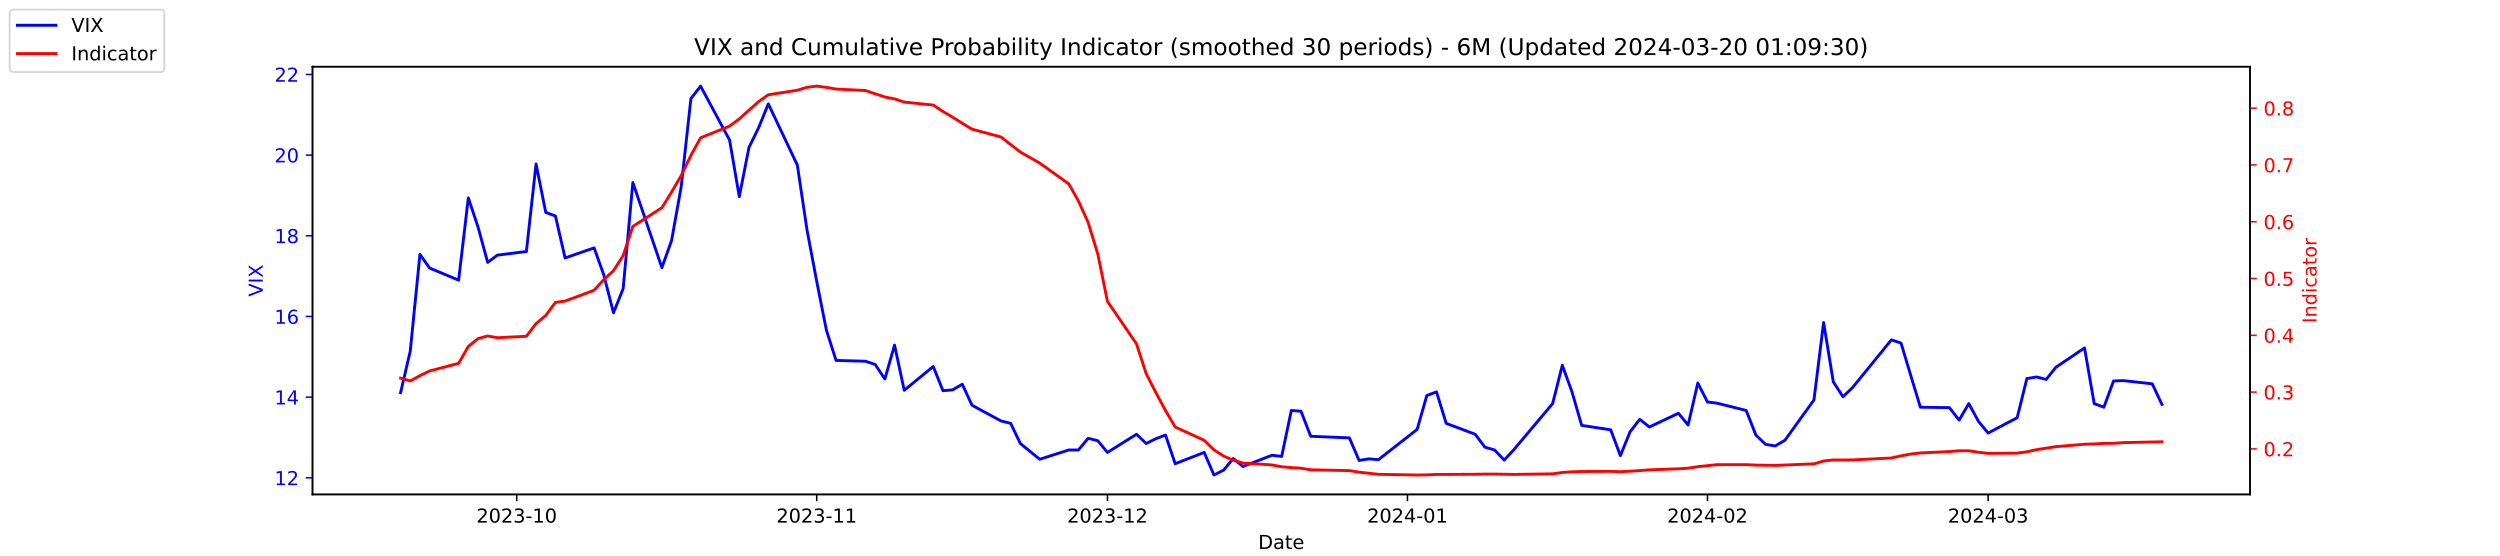
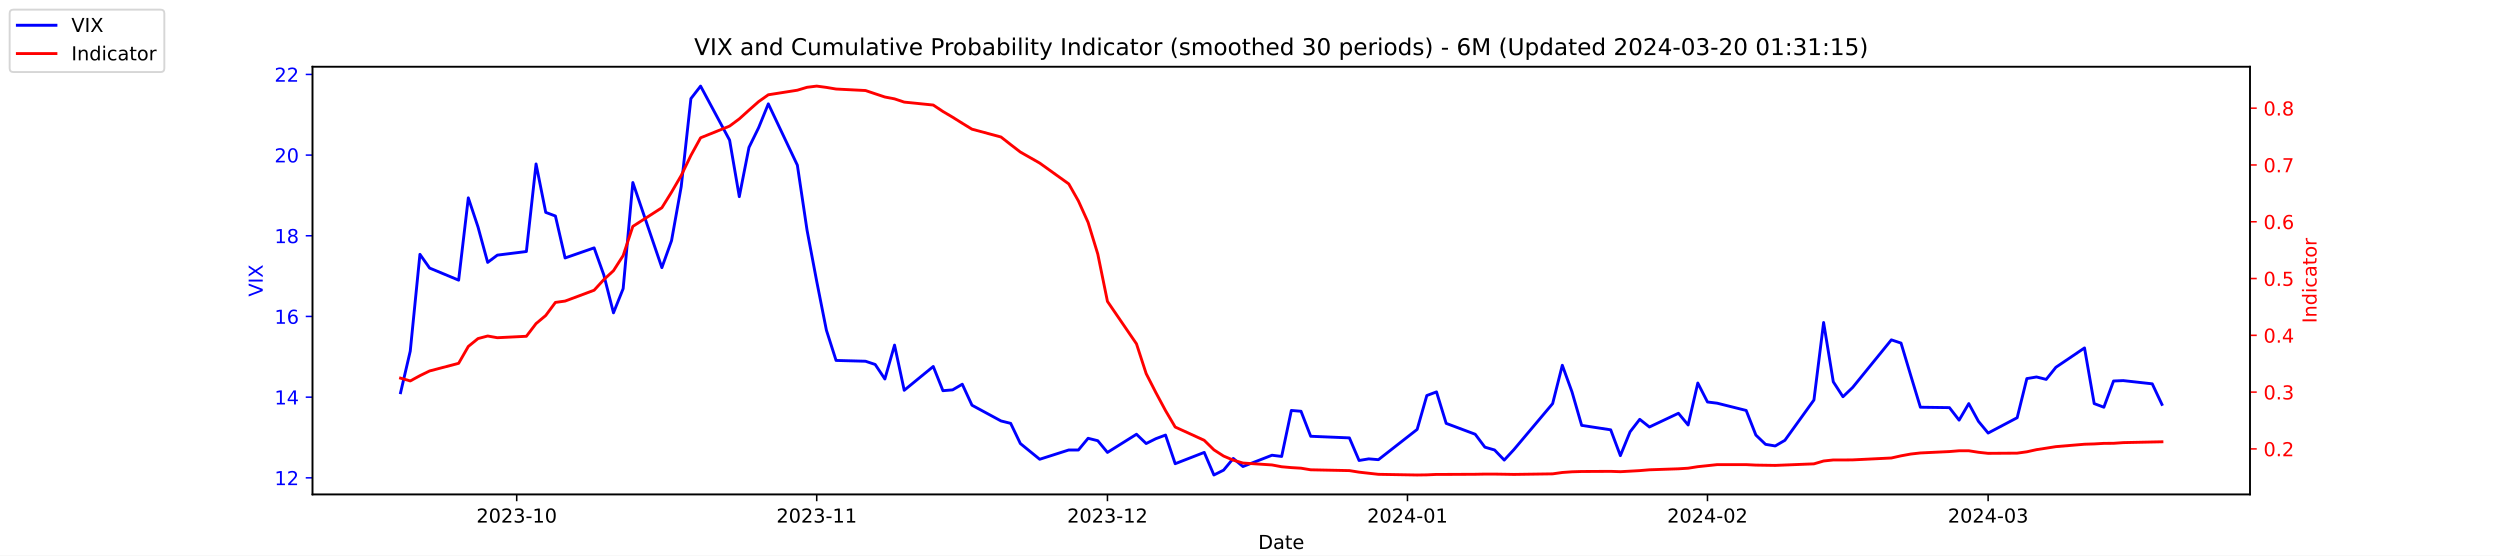
<svg xmlns="http://www.w3.org/2000/svg" xmlns:xlink="http://www.w3.org/1999/xlink" width="1296pt" height="288pt" viewBox="0 0 1296 288" version="1.1">
  <defs>
    <style type="text/css">*{stroke-linejoin: round; stroke-linecap: butt}</style>
  </defs>
  <g id="figure_1">
    <g id="patch_1">
      <path d="M 0 288  L 1296 288  L 1296 0  L 0 0  z " style="fill: #ffffff" />
    </g>
    <g id="axes_1">
      <g id="patch_2">
        <path d="M 162 256.32  L 1166.4 256.32  L 1166.4 34.56  L 162 34.56  z " style="fill: #ffffff" />
      </g>
      <g id="matplotlib.axis_1">
        <g id="xtick_1">
          <g id="line2d_1">
            <defs>
-               <path id="m054691ea0e" d="M 0 0  L 0 3.5  " style="stroke: #000000; stroke-width: 0.8" />
+               <path id="m35cecbfd44" d="M 0 0  L 0 3.5  " style="stroke: #000000; stroke-width: 0.8" />
            </defs>
            <g>
-               <use xlink:href="#m054691ea0e" x="267.858" y="256.32" style="stroke: #000000; stroke-width: 0.8" />
+               <use xlink:href="#m35cecbfd44" x="267.858" y="256.32" style="stroke: #000000; stroke-width: 0.8" />
            </g>
          </g>
          <g id="text_1">
            <g transform="translate(246.9669 270.9184) scale(0.1 -0.1)">
              <defs>
                <path id="DejaVuSans-32" d="M 1228 531  L 3431 531  L 3431 0  L 469 0  L 469 531  Q 828 903 1448 1529  Q 2069 2156 2228 2338  Q 2531 2678 2651 2914  Q 2772 3150 2772 3378  Q 2772 3750 2511 3984  Q 2250 4219 1831 4219  Q 1534 4219 1204 4116  Q 875 4013 500 3803  L 500 4441  Q 881 4594 1212 4672  Q 1544 4750 1819 4750  Q 2544 4750 2975 4387  Q 3406 4025 3406 3419  Q 3406 3131 3298 2873  Q 3191 2616 2906 2266  Q 2828 2175 2409 1742  Q 1991 1309 1228 531  z " transform="scale(0.015625)" />
                <path id="DejaVuSans-30" d="M 2034 4250  Q 1547 4250 1301 3770  Q 1056 3291 1056 2328  Q 1056 1369 1301 889  Q 1547 409 2034 409  Q 2525 409 2770 889  Q 3016 1369 3016 2328  Q 3016 3291 2770 3770  Q 2525 4250 2034 4250  z M 2034 4750  Q 2819 4750 3233 4129  Q 3647 3509 3647 2328  Q 3647 1150 3233 529  Q 2819 -91 2034 -91  Q 1250 -91 836 529  Q 422 1150 422 2328  Q 422 3509 836 4129  Q 1250 4750 2034 4750  z " transform="scale(0.015625)" />
                <path id="DejaVuSans-33" d="M 2597 2516  Q 3050 2419 3304 2112  Q 3559 1806 3559 1356  Q 3559 666 3084 287  Q 2609 -91 1734 -91  Q 1441 -91 1130 -33  Q 819 25 488 141  L 488 750  Q 750 597 1062 519  Q 1375 441 1716 441  Q 2309 441 2620 675  Q 2931 909 2931 1356  Q 2931 1769 2642 2001  Q 2353 2234 1838 2234  L 1294 2234  L 1294 2753  L 1863 2753  Q 2328 2753 2575 2939  Q 2822 3125 2822 3475  Q 2822 3834 2567 4026  Q 2313 4219 1838 4219  Q 1578 4219 1281 4162  Q 984 4106 628 3988  L 628 4550  Q 988 4650 1302 4700  Q 1616 4750 1894 4750  Q 2613 4750 3031 4423  Q 3450 4097 3450 3541  Q 3450 3153 3228 2886  Q 3006 2619 2597 2516  z " transform="scale(0.015625)" />
                <path id="DejaVuSans-2d" d="M 313 2009  L 1997 2009  L 1997 1497  L 313 1497  L 313 2009  z " transform="scale(0.015625)" />
                <path id="DejaVuSans-31" d="M 794 531  L 1825 531  L 1825 4091  L 703 3866  L 703 4441  L 1819 4666  L 2450 4666  L 2450 531  L 3481 531  L 3481 0  L 794 0  L 794 531  z " transform="scale(0.015625)" />
              </defs>
              <use xlink:href="#DejaVuSans-32" />
              <use xlink:href="#DejaVuSans-30" x="63.623" />
              <use xlink:href="#DejaVuSans-32" x="127.246" />
              <use xlink:href="#DejaVuSans-33" x="190.869" />
              <use xlink:href="#DejaVuSans-2d" x="254.492" />
              <use xlink:href="#DejaVuSans-31" x="290.576" />
              <use xlink:href="#DejaVuSans-30" x="354.199" />
            </g>
          </g>
        </g>
        <g id="xtick_2">
          <g id="line2d_2">
            <g>
-               <use xlink:href="#m054691ea0e" x="423.385" y="256.32" style="stroke: #000000; stroke-width: 0.8" />
+               <use xlink:href="#m35cecbfd44" x="423.385" y="256.32" style="stroke: #000000; stroke-width: 0.8" />
            </g>
          </g>
          <g id="text_2">
            <g transform="translate(402.4934 270.9184) scale(0.1 -0.1)">
              <use xlink:href="#DejaVuSans-32" />
              <use xlink:href="#DejaVuSans-30" x="63.623" />
              <use xlink:href="#DejaVuSans-32" x="127.246" />
              <use xlink:href="#DejaVuSans-33" x="190.869" />
              <use xlink:href="#DejaVuSans-2d" x="254.492" />
              <use xlink:href="#DejaVuSans-31" x="290.576" />
              <use xlink:href="#DejaVuSans-31" x="354.199" />
            </g>
          </g>
        </g>
        <g id="xtick_3">
          <g id="line2d_3">
            <g>
-               <use xlink:href="#m054691ea0e" x="574.103" y="256.32" style="stroke: #000000; stroke-width: 0.8" />
+               <use xlink:href="#m35cecbfd44" x="574.103" y="256.32" style="stroke: #000000; stroke-width: 0.8" />
            </g>
          </g>
          <g id="text_3">
            <g transform="translate(553.2119 270.9184) scale(0.1 -0.1)">
              <use xlink:href="#DejaVuSans-32" />
              <use xlink:href="#DejaVuSans-30" x="63.623" />
              <use xlink:href="#DejaVuSans-32" x="127.246" />
              <use xlink:href="#DejaVuSans-33" x="190.869" />
              <use xlink:href="#DejaVuSans-2d" x="254.492" />
              <use xlink:href="#DejaVuSans-31" x="290.576" />
              <use xlink:href="#DejaVuSans-32" x="354.199" />
            </g>
          </g>
        </g>
        <g id="xtick_4">
          <g id="line2d_4">
            <g>
-               <use xlink:href="#m054691ea0e" x="729.63" y="256.32" style="stroke: #000000; stroke-width: 0.8" />
+               <use xlink:href="#m35cecbfd44" x="729.63" y="256.32" style="stroke: #000000; stroke-width: 0.8" />
            </g>
          </g>
          <g id="text_4">
            <g transform="translate(708.7384 270.9184) scale(0.1 -0.1)">
              <defs>
                <path id="DejaVuSans-34" d="M 2419 4116  L 825 1625  L 2419 1625  L 2419 4116  z M 2253 4666  L 3047 4666  L 3047 1625  L 3713 1625  L 3713 1100  L 3047 1100  L 3047 0  L 2419 0  L 2419 1100  L 313 1100  L 313 1709  L 2253 4666  z " transform="scale(0.015625)" />
              </defs>
              <use xlink:href="#DejaVuSans-32" />
              <use xlink:href="#DejaVuSans-30" x="63.623" />
              <use xlink:href="#DejaVuSans-32" x="127.246" />
              <use xlink:href="#DejaVuSans-34" x="190.869" />
              <use xlink:href="#DejaVuSans-2d" x="254.492" />
              <use xlink:href="#DejaVuSans-30" x="290.576" />
              <use xlink:href="#DejaVuSans-31" x="354.199" />
            </g>
          </g>
        </g>
        <g id="xtick_5">
          <g id="line2d_5">
            <g>
-               <use xlink:href="#m054691ea0e" x="885.156" y="256.32" style="stroke: #000000; stroke-width: 0.8" />
+               <use xlink:href="#m35cecbfd44" x="885.156" y="256.32" style="stroke: #000000; stroke-width: 0.8" />
            </g>
          </g>
          <g id="text_5">
            <g transform="translate(864.2649 270.9184) scale(0.1 -0.1)">
              <use xlink:href="#DejaVuSans-32" />
              <use xlink:href="#DejaVuSans-30" x="63.623" />
              <use xlink:href="#DejaVuSans-32" x="127.246" />
              <use xlink:href="#DejaVuSans-34" x="190.869" />
              <use xlink:href="#DejaVuSans-2d" x="254.492" />
              <use xlink:href="#DejaVuSans-30" x="290.576" />
              <use xlink:href="#DejaVuSans-32" x="354.199" />
            </g>
          </g>
        </g>
        <g id="xtick_6">
          <g id="line2d_6">
            <g>
-               <use xlink:href="#m054691ea0e" x="1030.649" y="256.32" style="stroke: #000000; stroke-width: 0.8" />
+               <use xlink:href="#m35cecbfd44" x="1030.649" y="256.32" style="stroke: #000000; stroke-width: 0.8" />
            </g>
          </g>
          <g id="text_6">
            <g transform="translate(1009.757 270.9184) scale(0.1 -0.1)">
              <use xlink:href="#DejaVuSans-32" />
              <use xlink:href="#DejaVuSans-30" x="63.623" />
              <use xlink:href="#DejaVuSans-32" x="127.246" />
              <use xlink:href="#DejaVuSans-34" x="190.869" />
              <use xlink:href="#DejaVuSans-2d" x="254.492" />
              <use xlink:href="#DejaVuSans-30" x="290.576" />
              <use xlink:href="#DejaVuSans-33" x="354.199" />
            </g>
          </g>
        </g>
        <g id="text_7">
          <g transform="translate(652.2492 284.5966) scale(0.1 -0.1)">
            <defs>
              <path id="DejaVuSans-44" d="M 1259 4147  L 1259 519  L 2022 519  Q 2988 519 3436 956  Q 3884 1394 3884 2338  Q 3884 3275 3436 3711  Q 2988 4147 2022 4147  L 1259 4147  z M 628 4666  L 1925 4666  Q 3281 4666 3915 4102  Q 4550 3538 4550 2338  Q 4550 1131 3912 565  Q 3275 0 1925 0  L 628 0  L 628 4666  z " transform="scale(0.015625)" />
              <path id="DejaVuSans-61" d="M 2194 1759  Q 1497 1759 1228 1600  Q 959 1441 959 1056  Q 959 750 1161 570  Q 1363 391 1709 391  Q 2188 391 2477 730  Q 2766 1069 2766 1631  L 2766 1759  L 2194 1759  z M 3341 1997  L 3341 0  L 2766 0  L 2766 531  Q 2569 213 2275 61  Q 1981 -91 1556 -91  Q 1019 -91 701 211  Q 384 513 384 1019  Q 384 1609 779 1909  Q 1175 2209 1959 2209  L 2766 2209  L 2766 2266  Q 2766 2663 2505 2880  Q 2244 3097 1772 3097  Q 1472 3097 1187 3025  Q 903 2953 641 2809  L 641 3341  Q 956 3463 1253 3523  Q 1550 3584 1831 3584  Q 2591 3584 2966 3190  Q 3341 2797 3341 1997  z " transform="scale(0.015625)" />
              <path id="DejaVuSans-74" d="M 1172 4494  L 1172 3500  L 2356 3500  L 2356 3053  L 1172 3053  L 1172 1153  Q 1172 725 1289 603  Q 1406 481 1766 481  L 2356 481  L 2356 0  L 1766 0  Q 1100 0 847 248  Q 594 497 594 1153  L 594 3053  L 172 3053  L 172 3500  L 594 3500  L 594 4494  L 1172 4494  z " transform="scale(0.015625)" />
              <path id="DejaVuSans-65" d="M 3597 1894  L 3597 1613  L 953 1613  Q 991 1019 1311 708  Q 1631 397 2203 397  Q 2534 397 2845 478  Q 3156 559 3463 722  L 3463 178  Q 3153 47 2828 -22  Q 2503 -91 2169 -91  Q 1331 -91 842 396  Q 353 884 353 1716  Q 353 2575 817 3079  Q 1281 3584 2069 3584  Q 2775 3584 3186 3129  Q 3597 2675 3597 1894  z M 3022 2063  Q 3016 2534 2758 2815  Q 2500 3097 2075 3097  Q 1594 3097 1305 2825  Q 1016 2553 972 2059  L 3022 2063  z " transform="scale(0.015625)" />
            </defs>
            <use xlink:href="#DejaVuSans-44" />
            <use xlink:href="#DejaVuSans-61" x="77.002" />
            <use xlink:href="#DejaVuSans-74" x="138.281" />
            <use xlink:href="#DejaVuSans-65" x="177.49" />
          </g>
        </g>
      </g>
      <g id="matplotlib.axis_2">
        <g id="ytick_1">
          <g id="line2d_7">
            <defs>
-               <path id="mb79718cf29" d="M 0 0  L -3.5 0  " style="stroke: #0000ff; stroke-width: 0.8" />
+               <path id="me89217cfac" d="M 0 0  L -3.5 0  " style="stroke: #0000ff; stroke-width: 0.8" />
            </defs>
            <g>
-               <use xlink:href="#mb79718cf29" x="162" y="247.704" style="fill: #0000ff; stroke: #0000ff; stroke-width: 0.8" />
+               <use xlink:href="#me89217cfac" x="162" y="247.704" style="fill: #0000ff; stroke: #0000ff; stroke-width: 0.8" />
            </g>
          </g>
          <g id="text_8">
            <g style="fill: #0000ff" transform="translate(142.275 251.5031) scale(0.1 -0.1)">
              <use xlink:href="#DejaVuSans-31" />
              <use xlink:href="#DejaVuSans-32" x="63.623" />
            </g>
          </g>
        </g>
        <g id="ytick_2">
          <g id="line2d_8">
            <g>
-               <use xlink:href="#mb79718cf29" x="162" y="205.878" style="fill: #0000ff; stroke: #0000ff; stroke-width: 0.8" />
+               <use xlink:href="#me89217cfac" x="162" y="205.878" style="fill: #0000ff; stroke: #0000ff; stroke-width: 0.8" />
            </g>
          </g>
          <g id="text_9">
            <g style="fill: #0000ff" transform="translate(142.275 209.6774) scale(0.1 -0.1)">
              <use xlink:href="#DejaVuSans-31" />
              <use xlink:href="#DejaVuSans-34" x="63.623" />
            </g>
          </g>
        </g>
        <g id="ytick_3">
          <g id="line2d_9">
            <g>
-               <use xlink:href="#mb79718cf29" x="162" y="164.052" style="fill: #0000ff; stroke: #0000ff; stroke-width: 0.8" />
+               <use xlink:href="#me89217cfac" x="162" y="164.052" style="fill: #0000ff; stroke: #0000ff; stroke-width: 0.8" />
            </g>
          </g>
          <g id="text_10">
            <g style="fill: #0000ff" transform="translate(142.275 167.8517) scale(0.1 -0.1)">
              <defs>
                <path id="DejaVuSans-36" d="M 2113 2584  Q 1688 2584 1439 2293  Q 1191 2003 1191 1497  Q 1191 994 1439 701  Q 1688 409 2113 409  Q 2538 409 2786 701  Q 3034 994 3034 1497  Q 3034 2003 2786 2293  Q 2538 2584 2113 2584  z M 3366 4563  L 3366 3988  Q 3128 4100 2886 4159  Q 2644 4219 2406 4219  Q 1781 4219 1451 3797  Q 1122 3375 1075 2522  Q 1259 2794 1537 2939  Q 1816 3084 2150 3084  Q 2853 3084 3261 2657  Q 3669 2231 3669 1497  Q 3669 778 3244 343  Q 2819 -91 2113 -91  Q 1303 -91 875 529  Q 447 1150 447 2328  Q 447 3434 972 4092  Q 1497 4750 2381 4750  Q 2619 4750 2861 4703  Q 3103 4656 3366 4563  z " transform="scale(0.015625)" />
              </defs>
              <use xlink:href="#DejaVuSans-31" />
              <use xlink:href="#DejaVuSans-36" x="63.623" />
            </g>
          </g>
        </g>
        <g id="ytick_4">
          <g id="line2d_10">
            <g>
-               <use xlink:href="#mb79718cf29" x="162" y="122.227" style="fill: #0000ff; stroke: #0000ff; stroke-width: 0.8" />
+               <use xlink:href="#me89217cfac" x="162" y="122.227" style="fill: #0000ff; stroke: #0000ff; stroke-width: 0.8" />
            </g>
          </g>
          <g id="text_11">
            <g style="fill: #0000ff" transform="translate(142.275 126.0259) scale(0.1 -0.1)">
              <defs>
                <path id="DejaVuSans-38" d="M 2034 2216  Q 1584 2216 1326 1975  Q 1069 1734 1069 1313  Q 1069 891 1326 650  Q 1584 409 2034 409  Q 2484 409 2743 651  Q 3003 894 3003 1313  Q 3003 1734 2745 1975  Q 2488 2216 2034 2216  z M 1403 2484  Q 997 2584 770 2862  Q 544 3141 544 3541  Q 544 4100 942 4425  Q 1341 4750 2034 4750  Q 2731 4750 3128 4425  Q 3525 4100 3525 3541  Q 3525 3141 3298 2862  Q 3072 2584 2669 2484  Q 3125 2378 3379 2068  Q 3634 1759 3634 1313  Q 3634 634 3220 271  Q 2806 -91 2034 -91  Q 1263 -91 848 271  Q 434 634 434 1313  Q 434 1759 690 2068  Q 947 2378 1403 2484  z M 1172 3481  Q 1172 3119 1398 2916  Q 1625 2713 2034 2713  Q 2441 2713 2670 2916  Q 2900 3119 2900 3481  Q 2900 3844 2670 4047  Q 2441 4250 2034 4250  Q 1625 4250 1398 4047  Q 1172 3844 1172 3481  z " transform="scale(0.015625)" />
              </defs>
              <use xlink:href="#DejaVuSans-31" />
              <use xlink:href="#DejaVuSans-38" x="63.623" />
            </g>
          </g>
        </g>
        <g id="ytick_5">
          <g id="line2d_11">
            <g>
-               <use xlink:href="#mb79718cf29" x="162" y="80.401" style="fill: #0000ff; stroke: #0000ff; stroke-width: 0.8" />
+               <use xlink:href="#me89217cfac" x="162" y="80.401" style="fill: #0000ff; stroke: #0000ff; stroke-width: 0.8" />
            </g>
          </g>
          <g id="text_12">
            <g style="fill: #0000ff" transform="translate(142.275 84.2002) scale(0.1 -0.1)">
              <use xlink:href="#DejaVuSans-32" />
              <use xlink:href="#DejaVuSans-30" x="63.623" />
            </g>
          </g>
        </g>
        <g id="ytick_6">
          <g id="line2d_12">
            <g>
-               <use xlink:href="#mb79718cf29" x="162" y="38.575" style="fill: #0000ff; stroke: #0000ff; stroke-width: 0.8" />
+               <use xlink:href="#me89217cfac" x="162" y="38.575" style="fill: #0000ff; stroke: #0000ff; stroke-width: 0.8" />
            </g>
          </g>
          <g id="text_13">
            <g style="fill: #0000ff" transform="translate(142.275 42.37447) scale(0.1 -0.1)">
              <use xlink:href="#DejaVuSans-32" />
              <use xlink:href="#DejaVuSans-32" x="63.623" />
            </g>
          </g>
        </g>
        <g id="text_14">
          <g style="fill: #0000ff" transform="translate(136.1953 153.7603) rotate(-90) scale(0.1 -0.1)">
            <defs>
              <path id="DejaVuSans-56" d="M 1831 0  L 50 4666  L 709 4666  L 2188 738  L 3669 4666  L 4325 4666  L 2547 0  L 1831 0  z " transform="scale(0.015625)" />
              <path id="DejaVuSans-49" d="M 628 4666  L 1259 4666  L 1259 0  L 628 0  L 628 4666  z " transform="scale(0.015625)" />
              <path id="DejaVuSans-58" d="M 403 4666  L 1081 4666  L 2241 2931  L 3406 4666  L 4084 4666  L 2584 2425  L 4184 0  L 3506 0  L 2194 1984  L 872 0  L 191 0  L 1856 2491  L 403 4666  z " transform="scale(0.015625)" />
            </defs>
            <use xlink:href="#DejaVuSans-56" />
            <use xlink:href="#DejaVuSans-49" x="68.408" />
            <use xlink:href="#DejaVuSans-58" x="97.9" />
          </g>
        </g>
      </g>
      <g id="line2d_13">
-         <path d="M 207.655 203.578  L 212.672 182.037  L 217.689 131.847  L 222.705 138.957  L 237.756 145.231  L 242.773 102.569  L 247.79 117.626  L 252.807 136.029  L 257.824 132.265  L 272.875 130.383  L 277.892 85.002  L 282.909 110.097  L 287.926 111.979  L 292.943 133.729  L 307.994 128.501  L 313.011 142.512  L 318.028 162.17  L 323.045 149.623  L 328.062 94.622  L 343.113 138.748  L 348.13 124.736  L 353.147 96.713  L 358.164 51.123  L 363.181 44.64  L 378.232 72.663  L 383.249 101.941  L 388.266 76.428  L 393.283 66.18  L 398.3 53.842  L 413.351 85.629  L 418.368 119.299  L 423.385 145.858  L 428.402 171.163  L 433.419 186.847  L 448.679 187.266  L 453.696 188.939  L 458.713 196.467  L 463.73 178.901  L 468.747 202.323  L 483.798 189.984  L 488.815 202.532  L 493.832 202.114  L 498.849 199.186  L 503.866 210.061  L 518.917 218.217  L 523.934 219.472  L 528.951 229.928  L 538.984 238.084  L 554.035 233.274  L 559.052 233.274  L 564.069 227.209  L 569.086 228.464  L 574.103 234.529  L 589.154 225.118  L 594.171 229.928  L 599.188 227.418  L 604.205 225.536  L 609.222 240.384  L 624.273 234.529  L 629.29 246.24  L 634.307 243.73  L 639.324 237.666  L 644.341 241.848  L 659.392 235.993  L 664.409 236.62  L 669.426 212.779  L 674.443 213.198  L 679.46 226.164  L 699.528 227  L 704.545 238.711  L 709.562 237.875  L 714.579 238.293  L 734.647 222.608  L 739.664 205.042  L 744.681 203.159  L 749.698 219.472  L 764.749 225.118  L 769.766 231.81  L 774.783 233.274  L 779.8 238.502  L 784.817 233.065  L 804.885 209.224  L 809.902 189.357  L 814.919 203.159  L 819.936 220.517  L 834.986 222.818  L 840.003 236.202  L 845.02 223.863  L 850.037 217.38  L 855.054 221.354  L 870.105 214.243  L 875.122 220.308  L 880.139 198.559  L 885.156 208.388  L 890.173 209.015  L 905.224 212.779  L 910.241 225.536  L 915.258 230.346  L 920.275 231.183  L 925.292 228.255  L 940.343 207.342  L 945.36 167.189  L 950.377 197.931  L 955.394 205.669  L 960.411 200.859  L 980.479 176.182  L 985.496 177.855  L 990.513 194.585  L 995.53 211.106  L 1010.581 211.316  L 1015.598 217.798  L 1020.615 209.224  L 1025.632 218.426  L 1030.649 224.491  L 1045.7 216.544  L 1050.717 196.258  L 1055.734 195.422  L 1060.751 196.677  L 1065.768 190.403  L 1080.61 180.364  L 1085.627 209.224  L 1090.644 211.106  L 1095.661 197.513  L 1100.678 197.304  L 1115.728 198.977  L 1120.745 209.642  " clip-path="url(#p5c385ae5a5)" style="fill: none; stroke: #0000ff; stroke-width: 1.5; stroke-linecap: square" />
+         <path d="M 207.655 203.578  L 212.672 182.037  L 217.689 131.847  L 222.705 138.957  L 237.756 145.231  L 242.773 102.569  L 247.79 117.626  L 252.807 136.029  L 257.824 132.265  L 272.875 130.383  L 277.892 85.002  L 282.909 110.097  L 287.926 111.979  L 292.943 133.729  L 307.994 128.501  L 313.011 142.512  L 318.028 162.17  L 323.045 149.623  L 328.062 94.622  L 343.113 138.748  L 348.13 124.736  L 353.147 96.713  L 358.164 51.123  L 363.181 44.64  L 378.232 72.663  L 383.249 101.941  L 388.266 76.428  L 393.283 66.18  L 398.3 53.842  L 413.351 85.629  L 418.368 119.299  L 423.385 145.858  L 428.402 171.163  L 433.419 186.847  L 448.679 187.266  L 453.696 188.939  L 458.713 196.467  L 463.73 178.901  L 468.747 202.323  L 483.798 189.984  L 488.815 202.532  L 493.832 202.114  L 498.849 199.186  L 503.866 210.061  L 518.917 218.217  L 523.934 219.472  L 528.951 229.928  L 538.984 238.084  L 554.035 233.274  L 559.052 233.274  L 564.069 227.209  L 569.086 228.464  L 574.103 234.529  L 589.154 225.118  L 594.171 229.928  L 599.188 227.418  L 604.205 225.536  L 609.222 240.384  L 624.273 234.529  L 629.29 246.24  L 634.307 243.73  L 639.324 237.666  L 644.341 241.848  L 659.392 235.993  L 664.409 236.62  L 669.426 212.779  L 674.443 213.198  L 679.46 226.164  L 699.528 227  L 704.545 238.711  L 709.562 237.875  L 714.579 238.293  L 734.647 222.608  L 739.664 205.042  L 744.681 203.159  L 749.698 219.472  L 764.749 225.118  L 769.766 231.81  L 774.783 233.274  L 779.8 238.502  L 784.817 233.065  L 804.885 209.224  L 809.902 189.357  L 814.919 203.159  L 819.936 220.517  L 834.986 222.818  L 840.003 236.202  L 845.02 223.863  L 850.037 217.38  L 855.054 221.354  L 870.105 214.243  L 875.122 220.308  L 880.139 198.559  L 885.156 208.388  L 890.173 209.015  L 905.224 212.779  L 910.241 225.536  L 915.258 230.346  L 920.275 231.183  L 925.292 228.255  L 940.343 207.342  L 945.36 167.189  L 950.377 197.931  L 955.394 205.669  L 960.411 200.859  L 980.479 176.182  L 985.496 177.855  L 990.513 194.585  L 995.53 211.106  L 1010.581 211.316  L 1015.598 217.798  L 1020.615 209.224  L 1025.632 218.426  L 1030.649 224.491  L 1045.7 216.544  L 1050.717 196.258  L 1055.734 195.422  L 1060.751 196.677  L 1065.768 190.403  L 1080.61 180.364  L 1085.627 209.224  L 1090.644 211.106  L 1095.661 197.513  L 1100.678 197.304  L 1115.728 198.977  L 1120.745 209.642  " clip-path="url(#p4350a7b3de)" style="fill: none; stroke: #0000ff; stroke-width: 1.5; stroke-linecap: square" />
      </g>
      <g id="patch_3">
        <path d="M 162 256.32  L 162 34.56  " style="fill: none; stroke: #000000; stroke-width: 0.8; stroke-linejoin: miter; stroke-linecap: square" />
      </g>
      <g id="patch_4">
        <path d="M 1166.4 256.32  L 1166.4 34.56  " style="fill: none; stroke: #000000; stroke-width: 0.8; stroke-linejoin: miter; stroke-linecap: square" />
      </g>
      <g id="patch_5">
        <path d="M 162 256.32  L 1166.4 256.32  " style="fill: none; stroke: #000000; stroke-width: 0.8; stroke-linejoin: miter; stroke-linecap: square" />
      </g>
      <g id="patch_6">
        <path d="M 162 34.56  L 1166.4 34.56  " style="fill: none; stroke: #000000; stroke-width: 0.8; stroke-linejoin: miter; stroke-linecap: square" />
      </g>
    </g>
    <g id="axes_2">
      <g id="matplotlib.axis_3">
        <g id="ytick_7">
          <g id="line2d_14">
            <defs>
-               <path id="m756bc1e7ea" d="M 0 0  L 3.5 0  " style="stroke: #ff0000; stroke-width: 0.8" />
+               <path id="m9f0e3d19b1" d="M 0 0  L 3.5 0  " style="stroke: #ff0000; stroke-width: 0.8" />
            </defs>
            <g>
-               <use xlink:href="#m756bc1e7ea" x="1166.4" y="232.713" style="fill: #ff0000; stroke: #ff0000; stroke-width: 0.8" />
+               <use xlink:href="#m9f0e3d19b1" x="1166.4" y="232.713" style="fill: #ff0000; stroke: #ff0000; stroke-width: 0.8" />
            </g>
          </g>
          <g id="text_15">
            <g style="fill: #ff0000" transform="translate(1173.4 236.5122) scale(0.1 -0.1)">
              <defs>
                <path id="DejaVuSans-2e" d="M 684 794  L 1344 794  L 1344 0  L 684 0  L 684 794  z " transform="scale(0.015625)" />
              </defs>
              <use xlink:href="#DejaVuSans-30" />
              <use xlink:href="#DejaVuSans-2e" x="63.623" />
              <use xlink:href="#DejaVuSans-32" x="95.41" />
            </g>
          </g>
        </g>
        <g id="ytick_8">
          <g id="line2d_15">
            <g>
-               <use xlink:href="#m756bc1e7ea" x="1166.4" y="203.274" style="fill: #ff0000; stroke: #ff0000; stroke-width: 0.8" />
+               <use xlink:href="#m9f0e3d19b1" x="1166.4" y="203.274" style="fill: #ff0000; stroke: #ff0000; stroke-width: 0.8" />
            </g>
          </g>
          <g id="text_16">
            <g style="fill: #ff0000" transform="translate(1173.4 207.0728) scale(0.1 -0.1)">
              <use xlink:href="#DejaVuSans-30" />
              <use xlink:href="#DejaVuSans-2e" x="63.623" />
              <use xlink:href="#DejaVuSans-33" x="95.41" />
            </g>
          </g>
        </g>
        <g id="ytick_9">
          <g id="line2d_16">
            <g>
-               <use xlink:href="#m756bc1e7ea" x="1166.4" y="173.834" style="fill: #ff0000; stroke: #ff0000; stroke-width: 0.8" />
+               <use xlink:href="#m9f0e3d19b1" x="1166.4" y="173.834" style="fill: #ff0000; stroke: #ff0000; stroke-width: 0.8" />
            </g>
          </g>
          <g id="text_17">
            <g style="fill: #ff0000" transform="translate(1173.4 177.6334) scale(0.1 -0.1)">
              <use xlink:href="#DejaVuSans-30" />
              <use xlink:href="#DejaVuSans-2e" x="63.623" />
              <use xlink:href="#DejaVuSans-34" x="95.41" />
            </g>
          </g>
        </g>
        <g id="ytick_10">
          <g id="line2d_17">
            <g>
-               <use xlink:href="#m756bc1e7ea" x="1166.4" y="144.395" style="fill: #ff0000; stroke: #ff0000; stroke-width: 0.8" />
+               <use xlink:href="#m9f0e3d19b1" x="1166.4" y="144.395" style="fill: #ff0000; stroke: #ff0000; stroke-width: 0.8" />
            </g>
          </g>
          <g id="text_18">
            <g style="fill: #ff0000" transform="translate(1173.4 148.1939) scale(0.1 -0.1)">
              <defs>
                <path id="DejaVuSans-35" d="M 691 4666  L 3169 4666  L 3169 4134  L 1269 4134  L 1269 2991  Q 1406 3038 1543 3061  Q 1681 3084 1819 3084  Q 2600 3084 3056 2656  Q 3513 2228 3513 1497  Q 3513 744 3044 326  Q 2575 -91 1722 -91  Q 1428 -91 1123 -41  Q 819 9 494 109  L 494 744  Q 775 591 1075 516  Q 1375 441 1709 441  Q 2250 441 2565 725  Q 2881 1009 2881 1497  Q 2881 1984 2565 2268  Q 2250 2553 1709 2553  Q 1456 2553 1204 2497  Q 953 2441 691 2322  L 691 4666  z " transform="scale(0.015625)" />
              </defs>
              <use xlink:href="#DejaVuSans-30" />
              <use xlink:href="#DejaVuSans-2e" x="63.623" />
              <use xlink:href="#DejaVuSans-35" x="95.41" />
            </g>
          </g>
        </g>
        <g id="ytick_11">
          <g id="line2d_18">
            <g>
-               <use xlink:href="#m756bc1e7ea" x="1166.4" y="114.955" style="fill: #ff0000; stroke: #ff0000; stroke-width: 0.8" />
+               <use xlink:href="#m9f0e3d19b1" x="1166.4" y="114.955" style="fill: #ff0000; stroke: #ff0000; stroke-width: 0.8" />
            </g>
          </g>
          <g id="text_19">
            <g style="fill: #ff0000" transform="translate(1173.4 118.7545) scale(0.1 -0.1)">
              <use xlink:href="#DejaVuSans-30" />
              <use xlink:href="#DejaVuSans-2e" x="63.623" />
              <use xlink:href="#DejaVuSans-36" x="95.41" />
            </g>
          </g>
        </g>
        <g id="ytick_12">
          <g id="line2d_19">
            <g>
-               <use xlink:href="#m756bc1e7ea" x="1166.4" y="85.516" style="fill: #ff0000; stroke: #ff0000; stroke-width: 0.8" />
+               <use xlink:href="#m9f0e3d19b1" x="1166.4" y="85.516" style="fill: #ff0000; stroke: #ff0000; stroke-width: 0.8" />
            </g>
          </g>
          <g id="text_20">
            <g style="fill: #ff0000" transform="translate(1173.4 89.31505) scale(0.1 -0.1)">
              <defs>
                <path id="DejaVuSans-37" d="M 525 4666  L 3525 4666  L 3525 4397  L 1831 0  L 1172 0  L 2766 4134  L 525 4134  L 525 4666  z " transform="scale(0.015625)" />
              </defs>
              <use xlink:href="#DejaVuSans-30" />
              <use xlink:href="#DejaVuSans-2e" x="63.623" />
              <use xlink:href="#DejaVuSans-37" x="95.41" />
            </g>
          </g>
        </g>
        <g id="ytick_13">
          <g id="line2d_20">
            <g>
-               <use xlink:href="#m756bc1e7ea" x="1166.4" y="56.076" style="fill: #ff0000; stroke: #ff0000; stroke-width: 0.8" />
+               <use xlink:href="#m9f0e3d19b1" x="1166.4" y="56.076" style="fill: #ff0000; stroke: #ff0000; stroke-width: 0.8" />
            </g>
          </g>
          <g id="text_21">
            <g style="fill: #ff0000" transform="translate(1173.4 59.87561) scale(0.1 -0.1)">
              <use xlink:href="#DejaVuSans-30" />
              <use xlink:href="#DejaVuSans-2e" x="63.623" />
              <use xlink:href="#DejaVuSans-38" x="95.41" />
            </g>
          </g>
        </g>
        <g id="text_22">
          <g style="fill: #ff0000" transform="translate(1200.902 167.5353) rotate(-90) scale(0.1 -0.1)">
            <defs>
              <path id="DejaVuSans-6e" d="M 3513 2113  L 3513 0  L 2938 0  L 2938 2094  Q 2938 2591 2744 2837  Q 2550 3084 2163 3084  Q 1697 3084 1428 2787  Q 1159 2491 1159 1978  L 1159 0  L 581 0  L 581 3500  L 1159 3500  L 1159 2956  Q 1366 3272 1645 3428  Q 1925 3584 2291 3584  Q 2894 3584 3203 3211  Q 3513 2838 3513 2113  z " transform="scale(0.015625)" />
              <path id="DejaVuSans-64" d="M 2906 2969  L 2906 4863  L 3481 4863  L 3481 0  L 2906 0  L 2906 525  Q 2725 213 2448 61  Q 2172 -91 1784 -91  Q 1150 -91 751 415  Q 353 922 353 1747  Q 353 2572 751 3078  Q 1150 3584 1784 3584  Q 2172 3584 2448 3432  Q 2725 3281 2906 2969  z M 947 1747  Q 947 1113 1208 752  Q 1469 391 1925 391  Q 2381 391 2643 752  Q 2906 1113 2906 1747  Q 2906 2381 2643 2742  Q 2381 3103 1925 3103  Q 1469 3103 1208 2742  Q 947 2381 947 1747  z " transform="scale(0.015625)" />
              <path id="DejaVuSans-69" d="M 603 3500  L 1178 3500  L 1178 0  L 603 0  L 603 3500  z M 603 4863  L 1178 4863  L 1178 4134  L 603 4134  L 603 4863  z " transform="scale(0.015625)" />
              <path id="DejaVuSans-63" d="M 3122 3366  L 3122 2828  Q 2878 2963 2633 3030  Q 2388 3097 2138 3097  Q 1578 3097 1268 2742  Q 959 2388 959 1747  Q 959 1106 1268 751  Q 1578 397 2138 397  Q 2388 397 2633 464  Q 2878 531 3122 666  L 3122 134  Q 2881 22 2623 -34  Q 2366 -91 2075 -91  Q 1284 -91 818 406  Q 353 903 353 1747  Q 353 2603 823 3093  Q 1294 3584 2113 3584  Q 2378 3584 2631 3529  Q 2884 3475 3122 3366  z " transform="scale(0.015625)" />
              <path id="DejaVuSans-6f" d="M 1959 3097  Q 1497 3097 1228 2736  Q 959 2375 959 1747  Q 959 1119 1226 758  Q 1494 397 1959 397  Q 2419 397 2687 759  Q 2956 1122 2956 1747  Q 2956 2369 2687 2733  Q 2419 3097 1959 3097  z M 1959 3584  Q 2709 3584 3137 3096  Q 3566 2609 3566 1747  Q 3566 888 3137 398  Q 2709 -91 1959 -91  Q 1206 -91 779 398  Q 353 888 353 1747  Q 353 2609 779 3096  Q 1206 3584 1959 3584  z " transform="scale(0.015625)" />
              <path id="DejaVuSans-72" d="M 2631 2963  Q 2534 3019 2420 3045  Q 2306 3072 2169 3072  Q 1681 3072 1420 2755  Q 1159 2438 1159 1844  L 1159 0  L 581 0  L 581 3500  L 1159 3500  L 1159 2956  Q 1341 3275 1631 3429  Q 1922 3584 2338 3584  Q 2397 3584 2469 3576  Q 2541 3569 2628 3553  L 2631 2963  z " transform="scale(0.015625)" />
            </defs>
            <use xlink:href="#DejaVuSans-49" />
            <use xlink:href="#DejaVuSans-6e" x="29.492" />
            <use xlink:href="#DejaVuSans-64" x="92.871" />
            <use xlink:href="#DejaVuSans-69" x="156.348" />
            <use xlink:href="#DejaVuSans-63" x="184.131" />
            <use xlink:href="#DejaVuSans-61" x="239.111" />
            <use xlink:href="#DejaVuSans-74" x="300.391" />
            <use xlink:href="#DejaVuSans-6f" x="339.6" />
            <use xlink:href="#DejaVuSans-72" x="400.781" />
          </g>
        </g>
      </g>
      <g id="line2d_21">
-         <path d="M 207.655 196.029  L 212.672 197.479  L 217.689 194.75  L 222.705 192.301  L 237.756 188.343  L 242.773 179.599  L 247.79 175.523  L 252.807 174.184  L 257.824 175.071  L 272.875 174.328  L 277.892 167.742  L 282.909 163.547  L 287.926 156.767  L 292.943 156.079  L 307.994 150.452  L 313.011 144.954  L 318.028 140.323  L 323.045 132.479  L 328.062 117.357  L 343.113 107.684  L 348.13 99.61  L 353.147 90.969  L 358.164 80.574  L 363.181 71.441  L 378.232 65.356  L 383.249 61.63  L 388.266 57.103  L 393.283 52.675  L 398.3 49.133  L 413.351 46.763  L 418.368 45.254  L 423.385 44.64  L 428.402 45.308  L 433.419 46.153  L 448.679 46.927  L 453.696 48.615  L 458.713 50.286  L 463.73 51.252  L 468.747 52.928  L 483.798 54.457  L 488.815 57.793  L 493.832 60.754  L 498.849 63.899  L 503.866 66.969  L 518.917 71.025  L 523.934 74.957  L 528.951 78.824  L 538.984 84.539  L 554.035 95.324  L 559.052 104.184  L 564.069 115.297  L 569.086 131.682  L 574.103 156.244  L 589.154 178.255  L 594.171 193.675  L 599.188 203.498  L 604.205 212.853  L 609.222 221.38  L 624.273 228.267  L 629.29 233.189  L 634.307 236.419  L 639.324 238.538  L 644.341 240.04  L 659.392 241.024  L 664.409 241.967  L 669.426 242.407  L 674.443 242.71  L 679.46 243.542  L 699.528 243.962  L 704.545 244.766  L 709.562 245.329  L 714.579 245.887  L 734.647 246.24  L 739.664 246.165  L 744.681 245.938  L 749.698 245.938  L 764.749 245.865  L 769.766 245.769  L 774.783 245.769  L 779.8 245.849  L 784.817 245.938  L 804.885 245.644  L 809.902 244.934  L 814.919 244.579  L 819.936 244.425  L 834.986 244.349  L 840.003 244.525  L 845.02 244.252  L 850.037 243.966  L 855.054 243.542  L 870.105 243.027  L 875.122 242.717  L 880.139 241.924  L 885.156 241.401  L 890.173 240.864  L 905.224 240.864  L 910.241 241.106  L 915.258 241.187  L 920.275 241.268  L 925.292 241.065  L 940.343 240.46  L 945.36 238.98  L 950.377 238.442  L 955.394 238.455  L 960.411 238.405  L 980.479 237.424  L 985.496 236.302  L 990.513 235.377  L 995.53 234.808  L 1010.581 234.091  L 1015.598 233.678  L 1020.615 233.678  L 1025.632 234.458  L 1030.649 235.014  L 1045.7 234.911  L 1050.717 234.214  L 1055.734 233.102  L 1060.751 232.331  L 1065.768 231.541  L 1080.61 230.291  L 1085.627 230.134  L 1090.644 229.843  L 1095.661 229.81  L 1100.678 229.454  L 1115.728 229.128  L 1120.745 229.025  " clip-path="url(#p5c385ae5a5)" style="fill: none; stroke: #ff0000; stroke-width: 1.5; stroke-linecap: square" />
+         <path d="M 207.655 196.029  L 212.672 197.479  L 217.689 194.75  L 222.705 192.301  L 237.756 188.343  L 242.773 179.599  L 247.79 175.523  L 252.807 174.184  L 257.824 175.071  L 272.875 174.328  L 277.892 167.742  L 282.909 163.547  L 287.926 156.767  L 292.943 156.079  L 307.994 150.452  L 313.011 144.954  L 318.028 140.323  L 323.045 132.479  L 328.062 117.357  L 343.113 107.684  L 348.13 99.61  L 353.147 90.969  L 358.164 80.574  L 363.181 71.441  L 378.232 65.356  L 383.249 61.63  L 388.266 57.103  L 393.283 52.675  L 398.3 49.133  L 413.351 46.763  L 418.368 45.254  L 423.385 44.64  L 428.402 45.308  L 433.419 46.153  L 448.679 46.927  L 453.696 48.615  L 458.713 50.286  L 463.73 51.252  L 468.747 52.928  L 483.798 54.457  L 488.815 57.793  L 493.832 60.754  L 498.849 63.899  L 503.866 66.969  L 518.917 71.025  L 523.934 74.957  L 528.951 78.824  L 538.984 84.539  L 554.035 95.324  L 559.052 104.184  L 564.069 115.297  L 569.086 131.682  L 574.103 156.244  L 589.154 178.255  L 594.171 193.675  L 599.188 203.498  L 604.205 212.853  L 609.222 221.38  L 624.273 228.267  L 629.29 233.189  L 634.307 236.419  L 639.324 238.538  L 644.341 240.04  L 659.392 241.024  L 664.409 241.967  L 669.426 242.407  L 674.443 242.71  L 679.46 243.542  L 699.528 243.962  L 704.545 244.766  L 709.562 245.329  L 714.579 245.887  L 734.647 246.24  L 739.664 246.165  L 744.681 245.938  L 749.698 245.938  L 764.749 245.865  L 769.766 245.769  L 774.783 245.769  L 779.8 245.849  L 784.817 245.938  L 804.885 245.644  L 809.902 244.934  L 814.919 244.579  L 819.936 244.425  L 834.986 244.349  L 840.003 244.525  L 845.02 244.252  L 850.037 243.966  L 855.054 243.542  L 870.105 243.027  L 875.122 242.717  L 880.139 241.924  L 885.156 241.401  L 890.173 240.864  L 905.224 240.864  L 910.241 241.106  L 915.258 241.187  L 920.275 241.268  L 925.292 241.065  L 940.343 240.46  L 945.36 238.98  L 950.377 238.442  L 955.394 238.455  L 960.411 238.405  L 980.479 237.424  L 985.496 236.302  L 990.513 235.377  L 995.53 234.808  L 1010.581 234.091  L 1015.598 233.678  L 1020.615 233.678  L 1025.632 234.458  L 1030.649 235.014  L 1045.7 234.911  L 1050.717 234.214  L 1055.734 233.102  L 1060.751 232.331  L 1065.768 231.541  L 1080.61 230.291  L 1085.627 230.134  L 1090.644 229.843  L 1095.661 229.81  L 1100.678 229.454  L 1115.728 229.128  L 1120.745 229.025  " clip-path="url(#p4350a7b3de)" style="fill: none; stroke: #ff0000; stroke-width: 1.5; stroke-linecap: square" />
      </g>
      <g id="patch_7">
        <path d="M 162 256.32  L 162 34.56  " style="fill: none; stroke: #000000; stroke-width: 0.8; stroke-linejoin: miter; stroke-linecap: square" />
      </g>
      <g id="patch_8">
        <path d="M 1166.4 256.32  L 1166.4 34.56  " style="fill: none; stroke: #000000; stroke-width: 0.8; stroke-linejoin: miter; stroke-linecap: square" />
      </g>
      <g id="patch_9">
        <path d="M 162 256.32  L 1166.4 256.32  " style="fill: none; stroke: #000000; stroke-width: 0.8; stroke-linejoin: miter; stroke-linecap: square" />
      </g>
      <g id="patch_10">
        <path d="M 162 34.56  L 1166.4 34.56  " style="fill: none; stroke: #000000; stroke-width: 0.8; stroke-linejoin: miter; stroke-linecap: square" />
      </g>
      <g id="text_23">
        <g transform="translate(359.8481 28.56) scale(0.12 -0.12)">
          <defs>
            <path id="DejaVuSans-20" transform="scale(0.015625)" />
            <path id="DejaVuSans-43" d="M 4122 4306  L 4122 3641  Q 3803 3938 3442 4084  Q 3081 4231 2675 4231  Q 1875 4231 1450 3742  Q 1025 3253 1025 2328  Q 1025 1406 1450 917  Q 1875 428 2675 428  Q 3081 428 3442 575  Q 3803 722 4122 1019  L 4122 359  Q 3791 134 3420 21  Q 3050 -91 2638 -91  Q 1578 -91 968 557  Q 359 1206 359 2328  Q 359 3453 968 4101  Q 1578 4750 2638 4750  Q 3056 4750 3426 4639  Q 3797 4528 4122 4306  z " transform="scale(0.015625)" />
            <path id="DejaVuSans-75" d="M 544 1381  L 544 3500  L 1119 3500  L 1119 1403  Q 1119 906 1312 657  Q 1506 409 1894 409  Q 2359 409 2629 706  Q 2900 1003 2900 1516  L 2900 3500  L 3475 3500  L 3475 0  L 2900 0  L 2900 538  Q 2691 219 2414 64  Q 2138 -91 1772 -91  Q 1169 -91 856 284  Q 544 659 544 1381  z M 1991 3584  L 1991 3584  z " transform="scale(0.015625)" />
            <path id="DejaVuSans-6d" d="M 3328 2828  Q 3544 3216 3844 3400  Q 4144 3584 4550 3584  Q 5097 3584 5394 3201  Q 5691 2819 5691 2113  L 5691 0  L 5113 0  L 5113 2094  Q 5113 2597 4934 2840  Q 4756 3084 4391 3084  Q 3944 3084 3684 2787  Q 3425 2491 3425 1978  L 3425 0  L 2847 0  L 2847 2094  Q 2847 2600 2669 2842  Q 2491 3084 2119 3084  Q 1678 3084 1418 2786  Q 1159 2488 1159 1978  L 1159 0  L 581 0  L 581 3500  L 1159 3500  L 1159 2956  Q 1356 3278 1631 3431  Q 1906 3584 2284 3584  Q 2666 3584 2933 3390  Q 3200 3197 3328 2828  z " transform="scale(0.015625)" />
            <path id="DejaVuSans-6c" d="M 603 4863  L 1178 4863  L 1178 0  L 603 0  L 603 4863  z " transform="scale(0.015625)" />
            <path id="DejaVuSans-76" d="M 191 3500  L 800 3500  L 1894 563  L 2988 3500  L 3597 3500  L 2284 0  L 1503 0  L 191 3500  z " transform="scale(0.015625)" />
            <path id="DejaVuSans-50" d="M 1259 4147  L 1259 2394  L 2053 2394  Q 2494 2394 2734 2622  Q 2975 2850 2975 3272  Q 2975 3691 2734 3919  Q 2494 4147 2053 4147  L 1259 4147  z M 628 4666  L 2053 4666  Q 2838 4666 3239 4311  Q 3641 3956 3641 3272  Q 3641 2581 3239 2228  Q 2838 1875 2053 1875  L 1259 1875  L 1259 0  L 628 0  L 628 4666  z " transform="scale(0.015625)" />
            <path id="DejaVuSans-62" d="M 3116 1747  Q 3116 2381 2855 2742  Q 2594 3103 2138 3103  Q 1681 3103 1420 2742  Q 1159 2381 1159 1747  Q 1159 1113 1420 752  Q 1681 391 2138 391  Q 2594 391 2855 752  Q 3116 1113 3116 1747  z M 1159 2969  Q 1341 3281 1617 3432  Q 1894 3584 2278 3584  Q 2916 3584 3314 3078  Q 3713 2572 3713 1747  Q 3713 922 3314 415  Q 2916 -91 2278 -91  Q 1894 -91 1617 61  Q 1341 213 1159 525  L 1159 0  L 581 0  L 581 4863  L 1159 4863  L 1159 2969  z " transform="scale(0.015625)" />
            <path id="DejaVuSans-79" d="M 2059 -325  Q 1816 -950 1584 -1140  Q 1353 -1331 966 -1331  L 506 -1331  L 506 -850  L 844 -850  Q 1081 -850 1212 -737  Q 1344 -625 1503 -206  L 1606 56  L 191 3500  L 800 3500  L 1894 763  L 2988 3500  L 3597 3500  L 2059 -325  z " transform="scale(0.015625)" />
            <path id="DejaVuSans-28" d="M 1984 4856  Q 1566 4138 1362 3434  Q 1159 2731 1159 2009  Q 1159 1288 1364 580  Q 1569 -128 1984 -844  L 1484 -844  Q 1016 -109 783 600  Q 550 1309 550 2009  Q 550 2706 781 3412  Q 1013 4119 1484 4856  L 1984 4856  z " transform="scale(0.015625)" />
            <path id="DejaVuSans-73" d="M 2834 3397  L 2834 2853  Q 2591 2978 2328 3040  Q 2066 3103 1784 3103  Q 1356 3103 1142 2972  Q 928 2841 928 2578  Q 928 2378 1081 2264  Q 1234 2150 1697 2047  L 1894 2003  Q 2506 1872 2764 1633  Q 3022 1394 3022 966  Q 3022 478 2636 193  Q 2250 -91 1575 -91  Q 1294 -91 989 -36  Q 684 19 347 128  L 347 722  Q 666 556 975 473  Q 1284 391 1588 391  Q 1994 391 2212 530  Q 2431 669 2431 922  Q 2431 1156 2273 1281  Q 2116 1406 1581 1522  L 1381 1569  Q 847 1681 609 1914  Q 372 2147 372 2553  Q 372 3047 722 3315  Q 1072 3584 1716 3584  Q 2034 3584 2315 3537  Q 2597 3491 2834 3397  z " transform="scale(0.015625)" />
            <path id="DejaVuSans-68" d="M 3513 2113  L 3513 0  L 2938 0  L 2938 2094  Q 2938 2591 2744 2837  Q 2550 3084 2163 3084  Q 1697 3084 1428 2787  Q 1159 2491 1159 1978  L 1159 0  L 581 0  L 581 4863  L 1159 4863  L 1159 2956  Q 1366 3272 1645 3428  Q 1925 3584 2291 3584  Q 2894 3584 3203 3211  Q 3513 2838 3513 2113  z " transform="scale(0.015625)" />
            <path id="DejaVuSans-70" d="M 1159 525  L 1159 -1331  L 581 -1331  L 581 3500  L 1159 3500  L 1159 2969  Q 1341 3281 1617 3432  Q 1894 3584 2278 3584  Q 2916 3584 3314 3078  Q 3713 2572 3713 1747  Q 3713 922 3314 415  Q 2916 -91 2278 -91  Q 1894 -91 1617 61  Q 1341 213 1159 525  z M 3116 1747  Q 3116 2381 2855 2742  Q 2594 3103 2138 3103  Q 1681 3103 1420 2742  Q 1159 2381 1159 1747  Q 1159 1113 1420 752  Q 1681 391 2138 391  Q 2594 391 2855 752  Q 3116 1113 3116 1747  z " transform="scale(0.015625)" />
            <path id="DejaVuSans-29" d="M 513 4856  L 1013 4856  Q 1481 4119 1714 3412  Q 1947 2706 1947 2009  Q 1947 1309 1714 600  Q 1481 -109 1013 -844  L 513 -844  Q 928 -128 1133 580  Q 1338 1288 1338 2009  Q 1338 2731 1133 3434  Q 928 4138 513 4856  z " transform="scale(0.015625)" />
            <path id="DejaVuSans-4d" d="M 628 4666  L 1569 4666  L 2759 1491  L 3956 4666  L 4897 4666  L 4897 0  L 4281 0  L 4281 4097  L 3078 897  L 2444 897  L 1241 4097  L 1241 0  L 628 0  L 628 4666  z " transform="scale(0.015625)" />
            <path id="DejaVuSans-55" d="M 556 4666  L 1191 4666  L 1191 1831  Q 1191 1081 1462 751  Q 1734 422 2344 422  Q 2950 422 3222 751  Q 3494 1081 3494 1831  L 3494 4666  L 4128 4666  L 4128 1753  Q 4128 841 3676 375  Q 3225 -91 2344 -91  Q 1459 -91 1007 375  Q 556 841 556 1753  L 556 4666  z " transform="scale(0.015625)" />
            <path id="DejaVuSans-3a" d="M 750 794  L 1409 794  L 1409 0  L 750 0  L 750 794  z M 750 3309  L 1409 3309  L 1409 2516  L 750 2516  L 750 3309  z " transform="scale(0.015625)" />
-             <path id="DejaVuSans-39" d="M 703 97  L 703 672  Q 941 559 1184 500  Q 1428 441 1663 441  Q 2288 441 2617 861  Q 2947 1281 2994 2138  Q 2813 1869 2534 1725  Q 2256 1581 1919 1581  Q 1219 1581 811 2004  Q 403 2428 403 3163  Q 403 3881 828 4315  Q 1253 4750 1959 4750  Q 2769 4750 3195 4129  Q 3622 3509 3622 2328  Q 3622 1225 3098 567  Q 2575 -91 1691 -91  Q 1453 -91 1209 -44  Q 966 3 703 97  z M 1959 2075  Q 2384 2075 2632 2365  Q 2881 2656 2881 3163  Q 2881 3666 2632 3958  Q 2384 4250 1959 4250  Q 1534 4250 1286 3958  Q 1038 3666 1038 3163  Q 1038 2656 1286 2365  Q 1534 2075 1959 2075  z " transform="scale(0.015625)" />
          </defs>
          <use xlink:href="#DejaVuSans-56" />
          <use xlink:href="#DejaVuSans-49" x="68.408" />
          <use xlink:href="#DejaVuSans-58" x="97.9" />
          <use xlink:href="#DejaVuSans-20" x="166.406" />
          <use xlink:href="#DejaVuSans-61" x="198.193" />
          <use xlink:href="#DejaVuSans-6e" x="259.473" />
          <use xlink:href="#DejaVuSans-64" x="322.852" />
          <use xlink:href="#DejaVuSans-20" x="386.328" />
          <use xlink:href="#DejaVuSans-43" x="418.115" />
          <use xlink:href="#DejaVuSans-75" x="487.939" />
          <use xlink:href="#DejaVuSans-6d" x="551.318" />
          <use xlink:href="#DejaVuSans-75" x="648.73" />
          <use xlink:href="#DejaVuSans-6c" x="712.109" />
          <use xlink:href="#DejaVuSans-61" x="739.893" />
          <use xlink:href="#DejaVuSans-74" x="801.172" />
          <use xlink:href="#DejaVuSans-69" x="840.381" />
          <use xlink:href="#DejaVuSans-76" x="868.164" />
          <use xlink:href="#DejaVuSans-65" x="927.344" />
          <use xlink:href="#DejaVuSans-20" x="988.867" />
          <use xlink:href="#DejaVuSans-50" x="1020.654" />
          <use xlink:href="#DejaVuSans-72" x="1079.207" />
          <use xlink:href="#DejaVuSans-6f" x="1118.07" />
          <use xlink:href="#DejaVuSans-62" x="1179.252" />
          <use xlink:href="#DejaVuSans-61" x="1242.729" />
          <use xlink:href="#DejaVuSans-62" x="1304.008" />
          <use xlink:href="#DejaVuSans-69" x="1367.484" />
          <use xlink:href="#DejaVuSans-6c" x="1395.268" />
          <use xlink:href="#DejaVuSans-69" x="1423.051" />
          <use xlink:href="#DejaVuSans-74" x="1450.834" />
          <use xlink:href="#DejaVuSans-79" x="1490.043" />
          <use xlink:href="#DejaVuSans-20" x="1549.223" />
          <use xlink:href="#DejaVuSans-49" x="1581.01" />
          <use xlink:href="#DejaVuSans-6e" x="1610.502" />
          <use xlink:href="#DejaVuSans-64" x="1673.881" />
          <use xlink:href="#DejaVuSans-69" x="1737.357" />
          <use xlink:href="#DejaVuSans-63" x="1765.141" />
          <use xlink:href="#DejaVuSans-61" x="1820.121" />
          <use xlink:href="#DejaVuSans-74" x="1881.4" />
          <use xlink:href="#DejaVuSans-6f" x="1920.609" />
          <use xlink:href="#DejaVuSans-72" x="1981.791" />
          <use xlink:href="#DejaVuSans-20" x="2022.904" />
          <use xlink:href="#DejaVuSans-28" x="2054.691" />
          <use xlink:href="#DejaVuSans-73" x="2093.705" />
          <use xlink:href="#DejaVuSans-6d" x="2145.805" />
          <use xlink:href="#DejaVuSans-6f" x="2243.217" />
          <use xlink:href="#DejaVuSans-6f" x="2304.398" />
          <use xlink:href="#DejaVuSans-74" x="2365.58" />
          <use xlink:href="#DejaVuSans-68" x="2404.789" />
          <use xlink:href="#DejaVuSans-65" x="2468.168" />
          <use xlink:href="#DejaVuSans-64" x="2529.691" />
          <use xlink:href="#DejaVuSans-20" x="2593.168" />
          <use xlink:href="#DejaVuSans-33" x="2624.955" />
          <use xlink:href="#DejaVuSans-30" x="2688.578" />
          <use xlink:href="#DejaVuSans-20" x="2752.201" />
          <use xlink:href="#DejaVuSans-70" x="2783.988" />
          <use xlink:href="#DejaVuSans-65" x="2847.465" />
          <use xlink:href="#DejaVuSans-72" x="2908.988" />
          <use xlink:href="#DejaVuSans-69" x="2950.102" />
          <use xlink:href="#DejaVuSans-6f" x="2977.885" />
          <use xlink:href="#DejaVuSans-64" x="3039.066" />
          <use xlink:href="#DejaVuSans-73" x="3102.543" />
          <use xlink:href="#DejaVuSans-29" x="3154.643" />
          <use xlink:href="#DejaVuSans-20" x="3193.656" />
          <use xlink:href="#DejaVuSans-2d" x="3225.443" />
          <use xlink:href="#DejaVuSans-20" x="3261.527" />
          <use xlink:href="#DejaVuSans-36" x="3293.314" />
          <use xlink:href="#DejaVuSans-4d" x="3356.938" />
          <use xlink:href="#DejaVuSans-20" x="3443.217" />
          <use xlink:href="#DejaVuSans-28" x="3475.004" />
          <use xlink:href="#DejaVuSans-55" x="3514.018" />
          <use xlink:href="#DejaVuSans-70" x="3587.211" />
          <use xlink:href="#DejaVuSans-64" x="3650.688" />
          <use xlink:href="#DejaVuSans-61" x="3714.164" />
          <use xlink:href="#DejaVuSans-74" x="3775.443" />
          <use xlink:href="#DejaVuSans-65" x="3814.652" />
          <use xlink:href="#DejaVuSans-64" x="3876.176" />
          <use xlink:href="#DejaVuSans-20" x="3939.652" />
          <use xlink:href="#DejaVuSans-32" x="3971.439" />
          <use xlink:href="#DejaVuSans-30" x="4035.062" />
          <use xlink:href="#DejaVuSans-32" x="4098.686" />
          <use xlink:href="#DejaVuSans-34" x="4162.309" />
          <use xlink:href="#DejaVuSans-2d" x="4225.932" />
          <use xlink:href="#DejaVuSans-30" x="4262.016" />
          <use xlink:href="#DejaVuSans-33" x="4325.639" />
          <use xlink:href="#DejaVuSans-2d" x="4389.262" />
          <use xlink:href="#DejaVuSans-32" x="4425.346" />
          <use xlink:href="#DejaVuSans-30" x="4488.969" />
          <use xlink:href="#DejaVuSans-20" x="4552.592" />
          <use xlink:href="#DejaVuSans-30" x="4584.379" />
          <use xlink:href="#DejaVuSans-31" x="4648.002" />
          <use xlink:href="#DejaVuSans-3a" x="4711.625" />
-           <use xlink:href="#DejaVuSans-30" x="4745.316" />
-           <use xlink:href="#DejaVuSans-39" x="4808.939" />
+           <use xlink:href="#DejaVuSans-33" x="4745.316" />
+           <use xlink:href="#DejaVuSans-31" x="4808.939" />
          <use xlink:href="#DejaVuSans-3a" x="4872.562" />
-           <use xlink:href="#DejaVuSans-33" x="4906.254" />
-           <use xlink:href="#DejaVuSans-30" x="4969.877" />
+           <use xlink:href="#DejaVuSans-31" x="4906.254" />
+           <use xlink:href="#DejaVuSans-35" x="4969.877" />
          <use xlink:href="#DejaVuSans-29" x="5033.5" />
        </g>
      </g>
    </g>
    <g id="legend_1">
      <g id="patch_11">
        <path d="M 7 37.356  L 83.191 37.356  Q 85.191 37.356 85.191 35.356  L 85.191 7  Q 85.191 5 83.191 5  L 7 5  Q 5 5 5 7  L 5 35.356  Q 5 37.356 7 37.356  z " style="fill: #ffffff; opacity: 0.8; stroke: #cccccc; stroke-linejoin: miter" />
      </g>
      <g id="line2d_22">
        <path d="M 9 13.098  L 19 13.098  L 29 13.098  " style="fill: none; stroke: #0000ff; stroke-width: 1.5; stroke-linecap: square" />
      </g>
      <g id="text_24">
        <g transform="translate(37 16.59844) scale(0.1 -0.1)">
          <use xlink:href="#DejaVuSans-56" />
          <use xlink:href="#DejaVuSans-49" x="68.408" />
          <use xlink:href="#DejaVuSans-58" x="97.9" />
        </g>
      </g>
      <g id="line2d_23">
        <path d="M 9 27.777  L 19 27.777  L 29 27.777  " style="fill: none; stroke: #ff0000; stroke-width: 1.5; stroke-linecap: square" />
      </g>
      <g id="text_25">
        <g transform="translate(37 31.27656) scale(0.1 -0.1)">
          <use xlink:href="#DejaVuSans-49" />
          <use xlink:href="#DejaVuSans-6e" x="29.492" />
          <use xlink:href="#DejaVuSans-64" x="92.871" />
          <use xlink:href="#DejaVuSans-69" x="156.348" />
          <use xlink:href="#DejaVuSans-63" x="184.131" />
          <use xlink:href="#DejaVuSans-61" x="239.111" />
          <use xlink:href="#DejaVuSans-74" x="300.391" />
          <use xlink:href="#DejaVuSans-6f" x="339.6" />
          <use xlink:href="#DejaVuSans-72" x="400.781" />
        </g>
      </g>
    </g>
  </g>
  <defs>
-     <clipPath id="p5c385ae5a5">
+     <clipPath id="p4350a7b3de">
      <rect x="162" y="34.56" width="1004.4" height="221.76" />
    </clipPath>
  </defs>
</svg>
